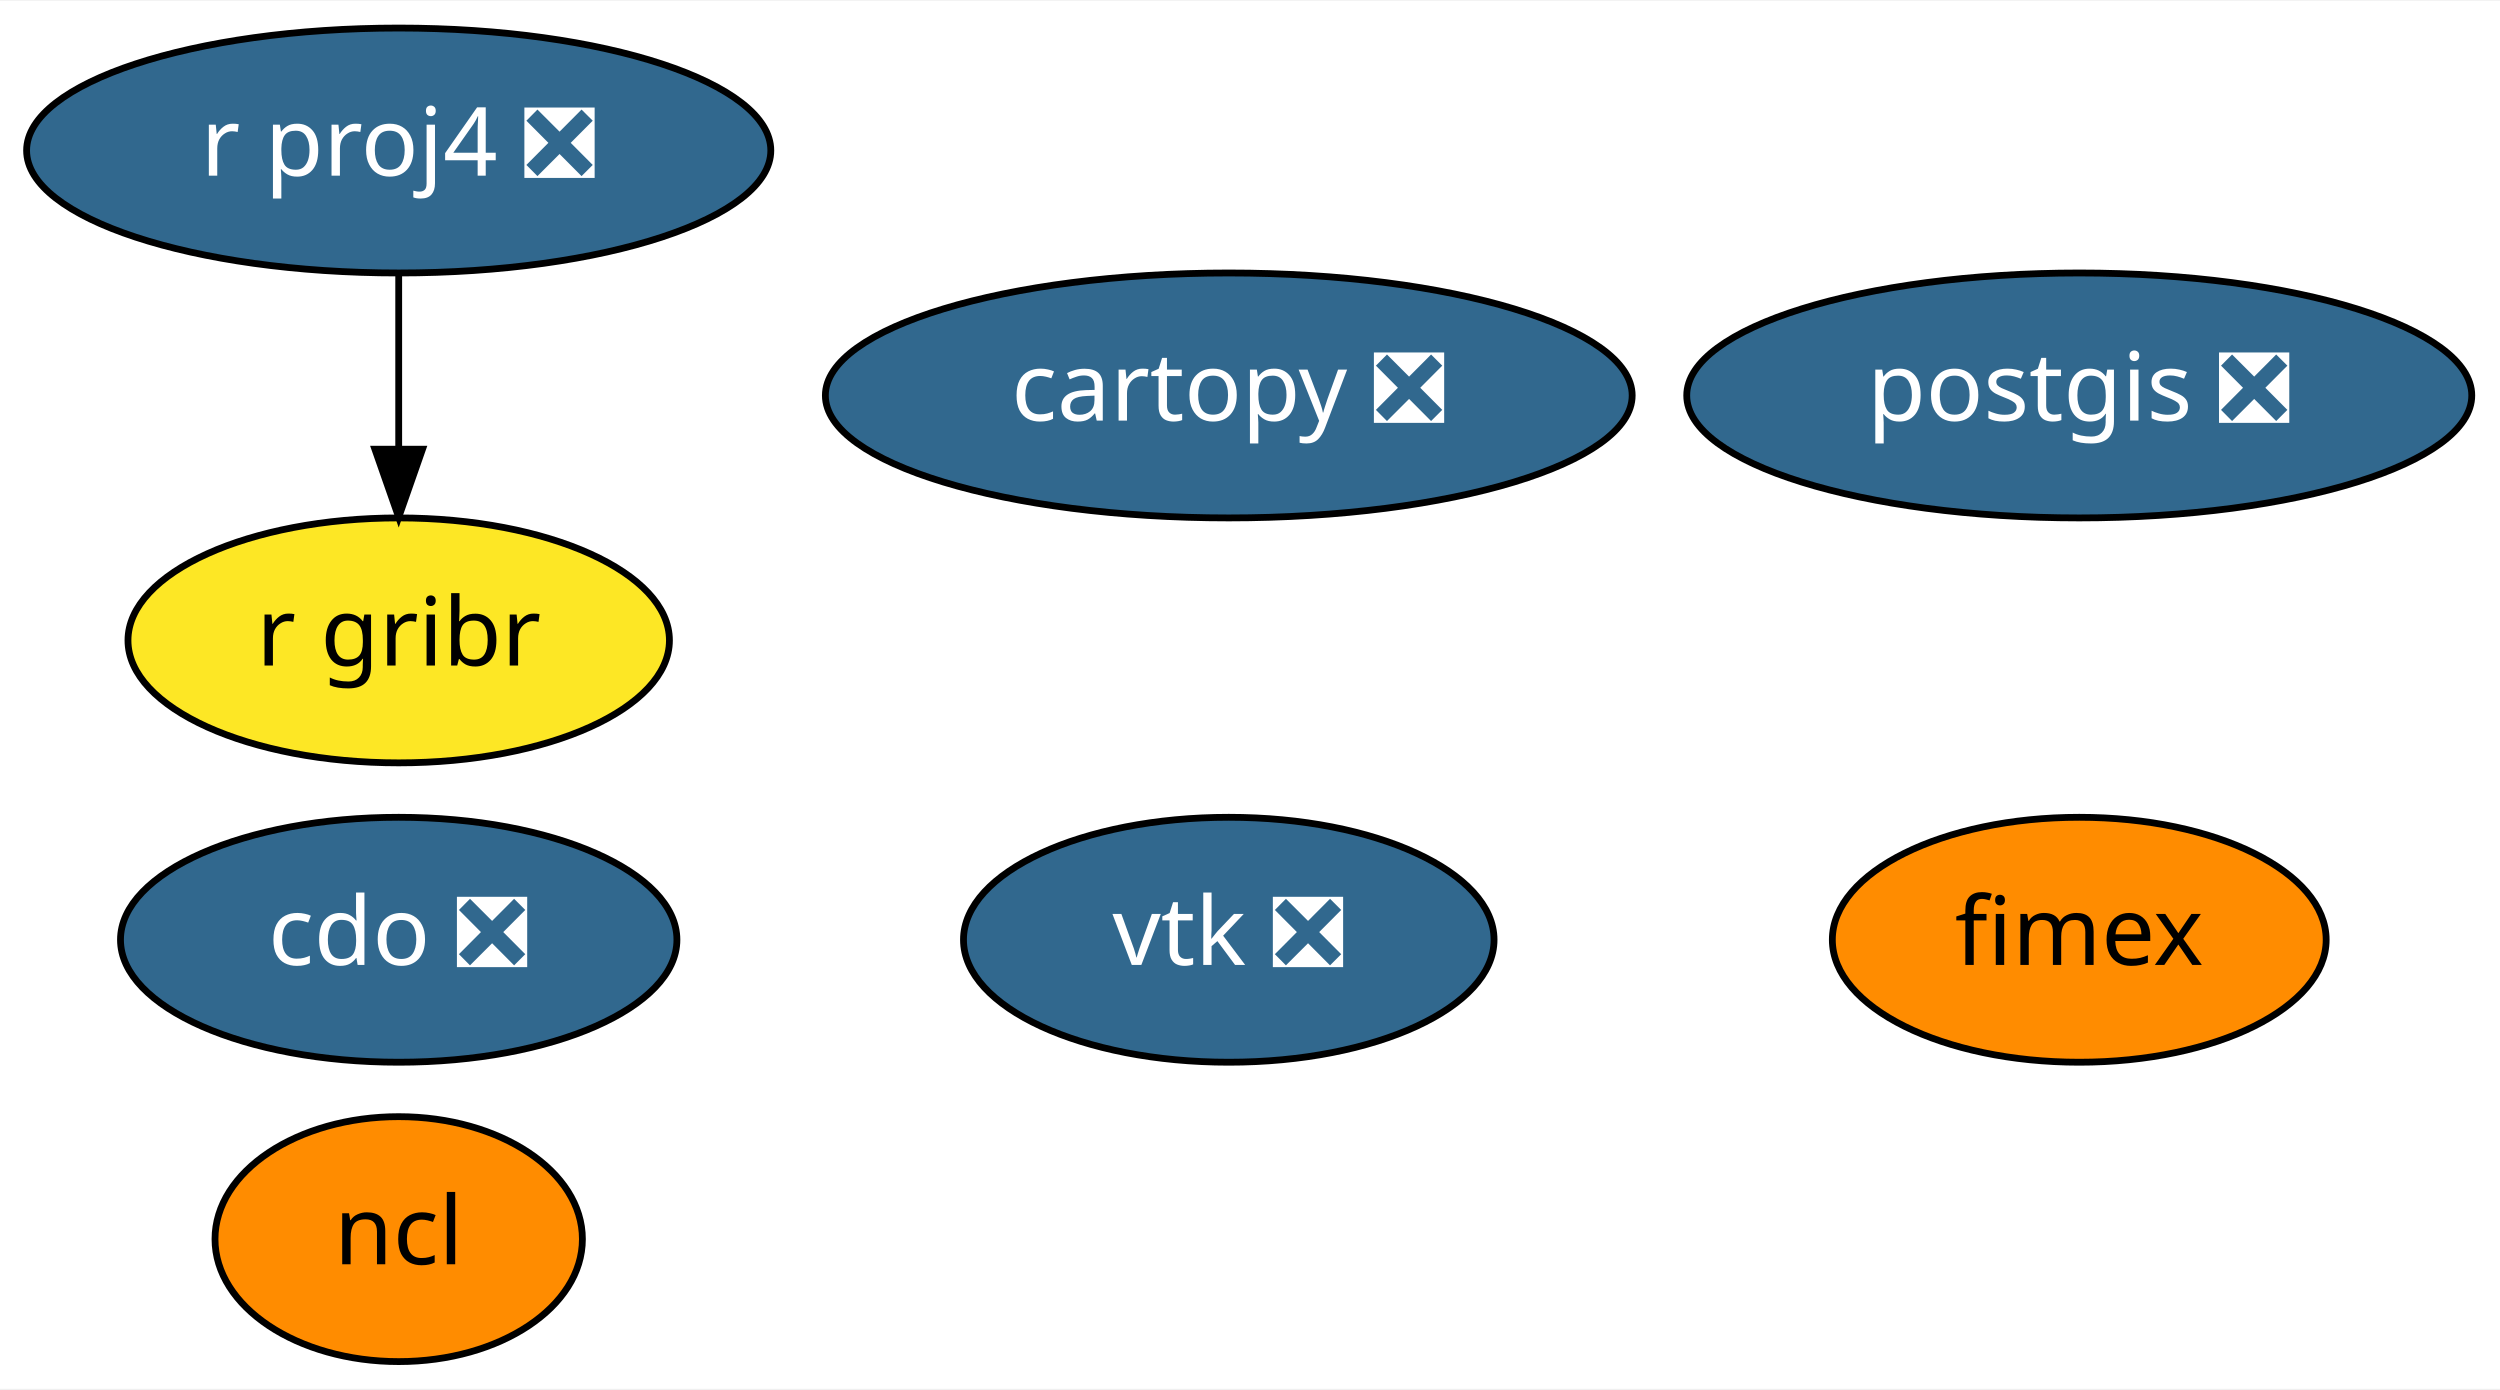
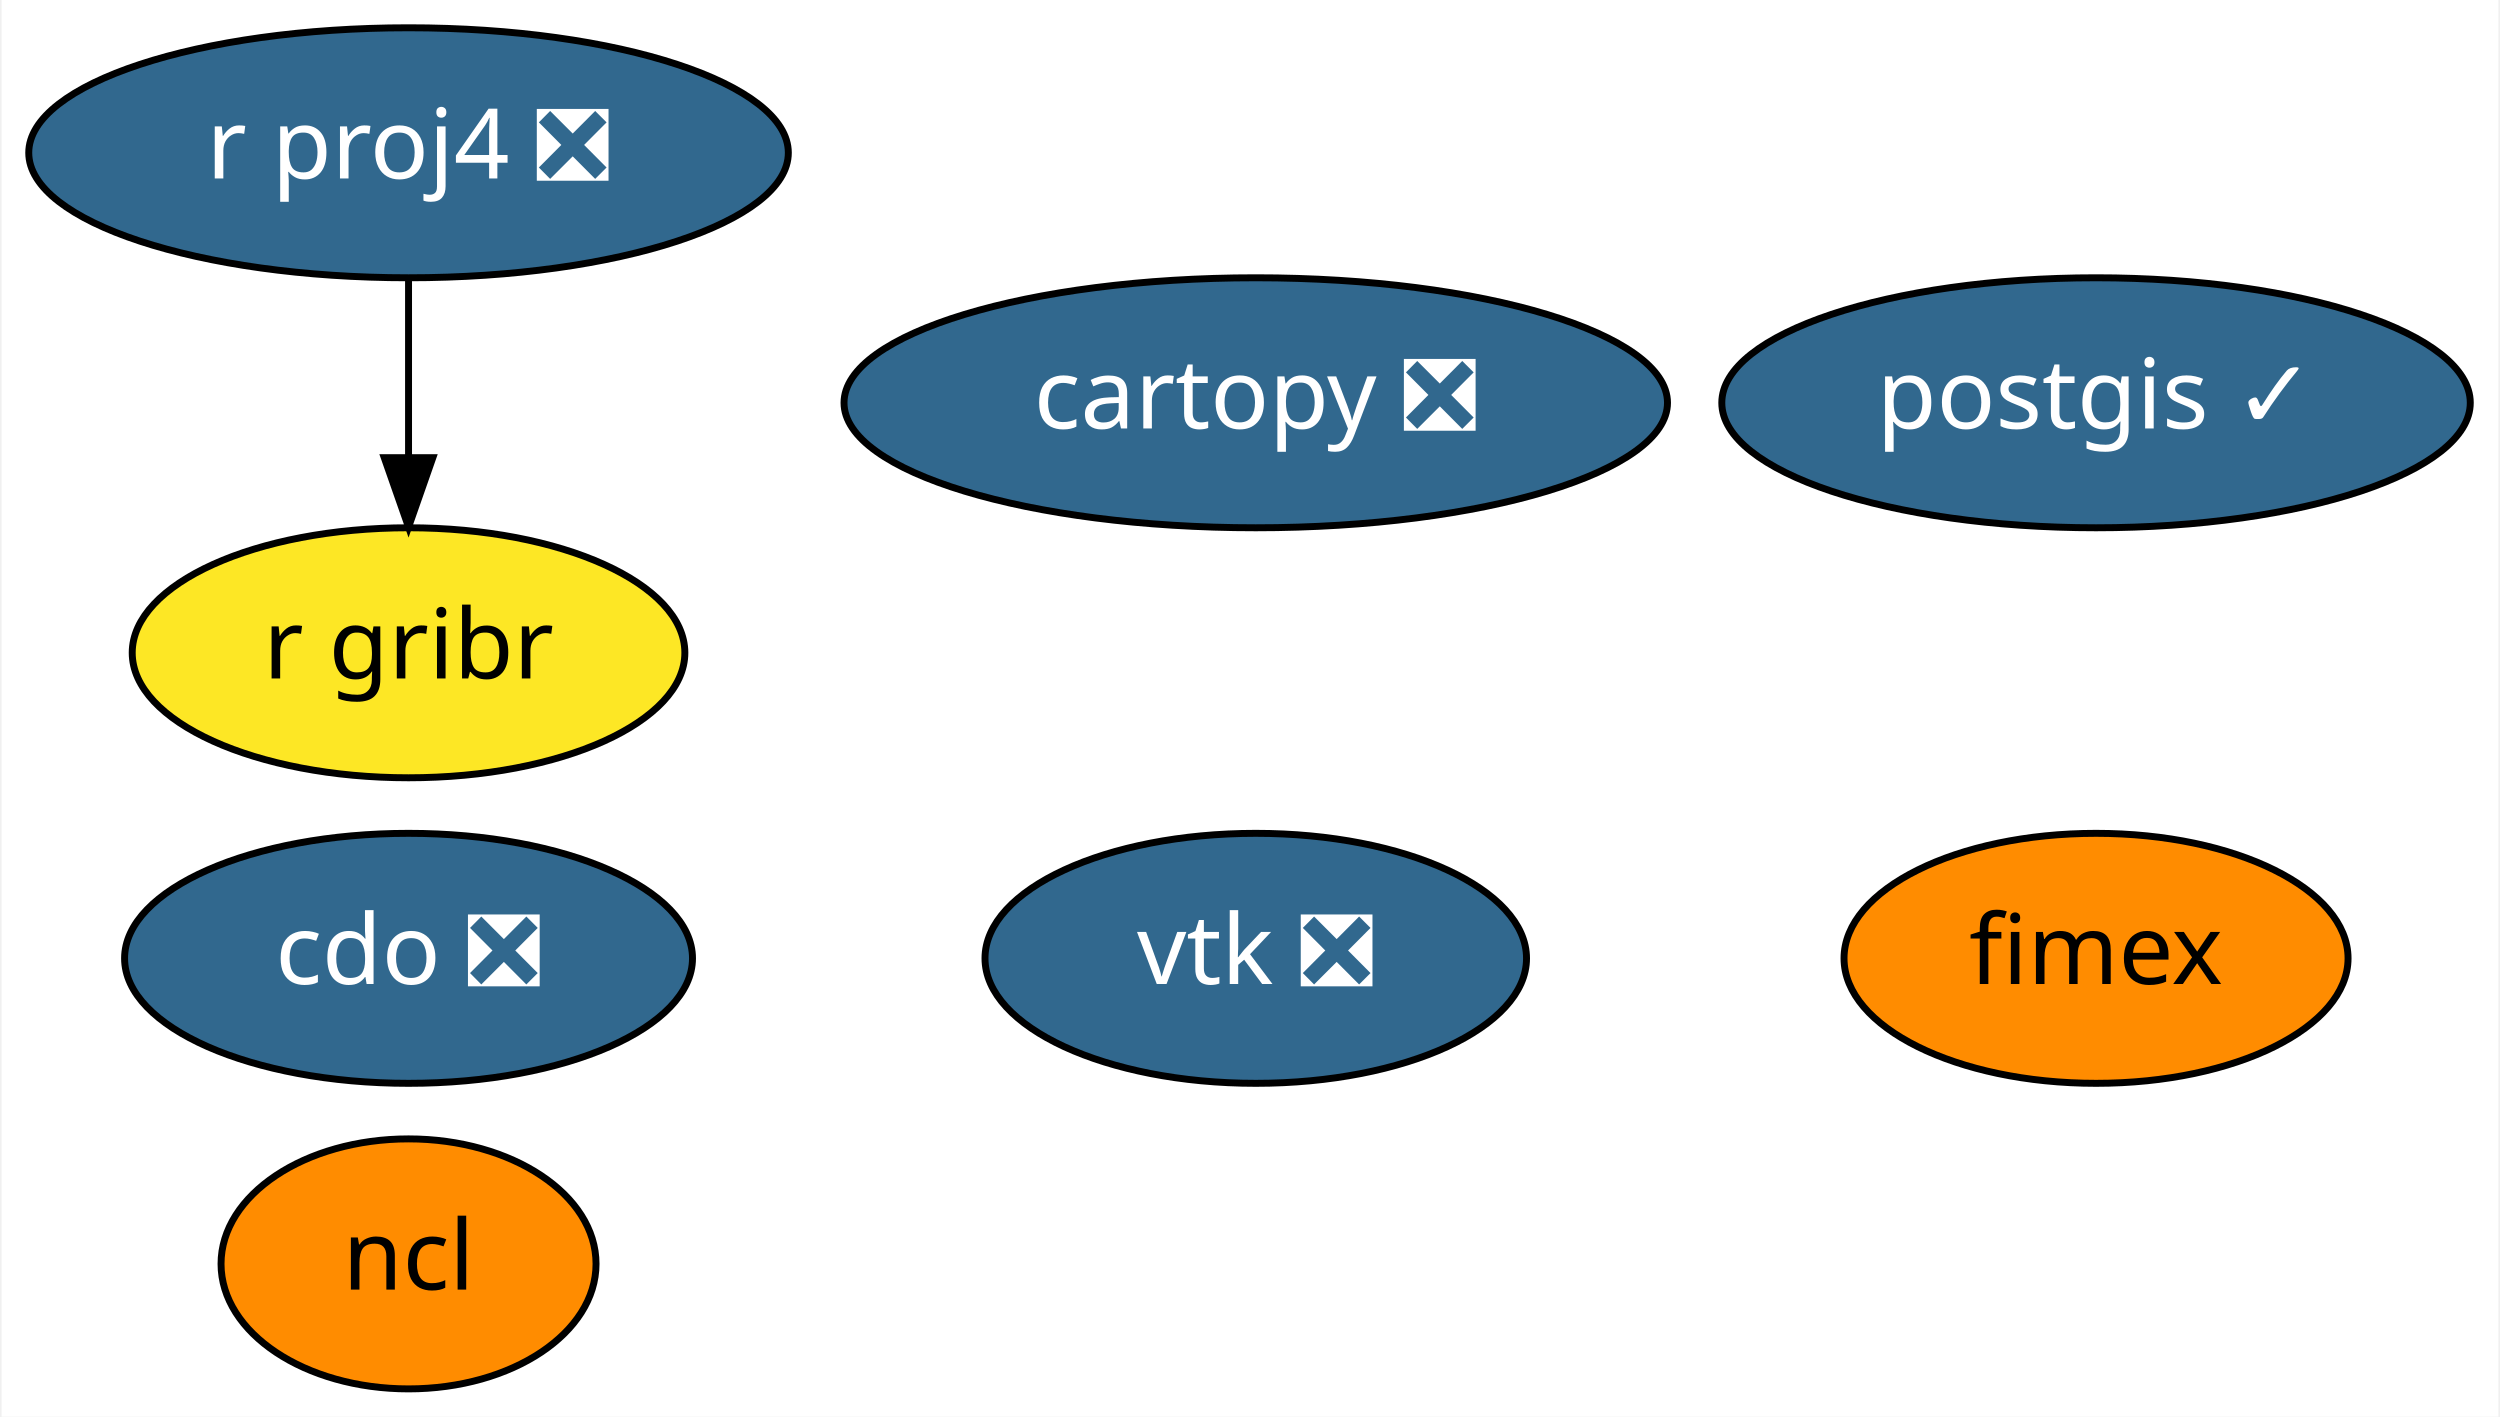
- <svg xmlns="http://www.w3.org/2000/svg" xmlns:xlink="http://www.w3.org/1999/xlink" width="367pt" height="204pt" viewBox="0.00 0.00 367.44 204.00">
+ <svg xmlns="http://www.w3.org/2000/svg" xmlns:xlink="http://www.w3.org/1999/xlink" width="360pt" height="204pt" viewBox="0.00 0.00 359.54 204.00">
  <g id="graph0" class="graph" transform="scale(1 1) rotate(0) translate(4 200)">
-     <polygon fill="white" stroke="transparent" points="-4,4 -4,-200 363.44,-200 363.44,4 -4,4" />
+     <polygon fill="white" stroke="transparent" points="-4,4 -4,-200 355.54,-200 355.54,4 -4,4" />
    <g id="node1" class="node">
      <g id="a_node1">
        <a xlink:href="https://github.com/conda-forge/cartopy-feedstock/pull/106" xlink:title="cartopy ❎">
          <ellipse fill="#31688e" stroke="black" cx="176.6" cy="-142" rx="59.29" ry="18" />
          <text text-anchor="middle" x="176.6" y="-138.3" font-family="Times-Roman" font-size="14.00" fill="white">cartopy ❎</text>
        </a>
      </g>
    </g>
    <g id="node2" class="node">
      <g id="a_node2">
        <a xlink:href="https://github.com/conda-forge/cdo-feedstock/pull/95" xlink:title="cdo ❎">
          <ellipse fill="#31688e" stroke="black" cx="54.6" cy="-62" rx="40.89" ry="18" />
          <text text-anchor="middle" x="54.6" y="-58.3" font-family="Times-Roman" font-size="14.00" fill="white">cdo ❎</text>
        </a>
      </g>
    </g>
    <g id="node3" class="node">
      <g id="a_node3">
        <a xlink:href="https://github.com/conda-forge/ncl-feedstock" xlink:title="ncl">
          <ellipse fill="#ff8c00" stroke="black" cx="54.6" cy="-18" rx="27" ry="18" />
          <text text-anchor="middle" x="54.6" y="-14.3" font-family="Times-Roman" font-size="14.00">ncl</text>
        </a>
      </g>
    </g>
    <g id="node4" class="node">
      <g id="a_node4">
-         <a xlink:href="https://github.com/conda-forge/postgis-feedstock/pull/60" xlink:title="postgis ❎">
-           <ellipse fill="#31688e" stroke="black" cx="301.6" cy="-142" rx="57.69" ry="18" />
-           <text text-anchor="middle" x="301.6" y="-138.3" font-family="Times-Roman" font-size="14.00" fill="white">postgis ❎</text>
+         <a xlink:href="https://github.com/conda-forge/postgis-feedstock/pull/60" xlink:title="postgis ✓">
+           <ellipse fill="#31688e" stroke="black" cx="297.6" cy="-142" rx="53.89" ry="18" />
+           <text text-anchor="middle" x="297.6" y="-138.3" font-family="Times-Roman" font-size="14.00" fill="white">postgis ✓</text>
        </a>
      </g>
    </g>
    <g id="node5" class="node">
      <g id="a_node5">
        <a xlink:href="https://github.com/conda-forge/r-proj4-feedstock/pull/27" xlink:title="r proj4 ❎">
          <ellipse fill="#31688e" stroke="black" cx="54.6" cy="-178" rx="54.69" ry="18" />
          <text text-anchor="middle" x="54.6" y="-174.3" font-family="Times-Roman" font-size="14.00" fill="white">r proj4 ❎</text>
        </a>
      </g>
    </g>
    <g id="node7" class="node">
      <g id="a_node7">
        <a xlink:href="https://github.com/conda-forge/r-gribr-feedstock" xlink:title="r gribr">
          <ellipse fill="#fde725" stroke="black" cx="54.6" cy="-106" rx="39.79" ry="18" />
          <text text-anchor="middle" x="54.6" y="-102.3" font-family="Times-Roman" font-size="14.00">r gribr</text>
        </a>
      </g>
    </g>
    <g id="edge1" class="edge">
      <path fill="none" stroke="black" d="M54.6,-159.7C54.6,-151.98 54.6,-142.71 54.6,-134.11" />
      <polygon fill="black" stroke="black" points="58.1,-134.1 54.6,-124.1 51.1,-134.1 58.1,-134.1" />
    </g>
    <g id="node6" class="node">
      <g id="a_node6">
        <a xlink:href="https://github.com/conda-forge/vtk-feedstock/pull/185" xlink:title="vtk ❎">
          <ellipse fill="#31688e" stroke="black" cx="176.6" cy="-62" rx="38.99" ry="18" />
          <text text-anchor="middle" x="176.6" y="-58.3" font-family="Times-Roman" font-size="14.00" fill="white">vtk ❎</text>
        </a>
      </g>
    </g>
    <g id="node8" class="node">
      <g id="a_node8">
        <a xlink:href="https://github.com/conda-forge/fimex-feedstock" xlink:title="fimex">
-           <ellipse fill="#ff8c00" stroke="black" cx="301.6" cy="-62" rx="36.29" ry="18" />
-           <text text-anchor="middle" x="301.6" y="-58.3" font-family="Times-Roman" font-size="14.00">fimex</text>
+           <ellipse fill="#ff8c00" stroke="black" cx="297.6" cy="-62" rx="36.29" ry="18" />
+           <text text-anchor="middle" x="297.6" y="-58.3" font-family="Times-Roman" font-size="14.00">fimex</text>
        </a>
      </g>
    </g>
  </g>
</svg>
